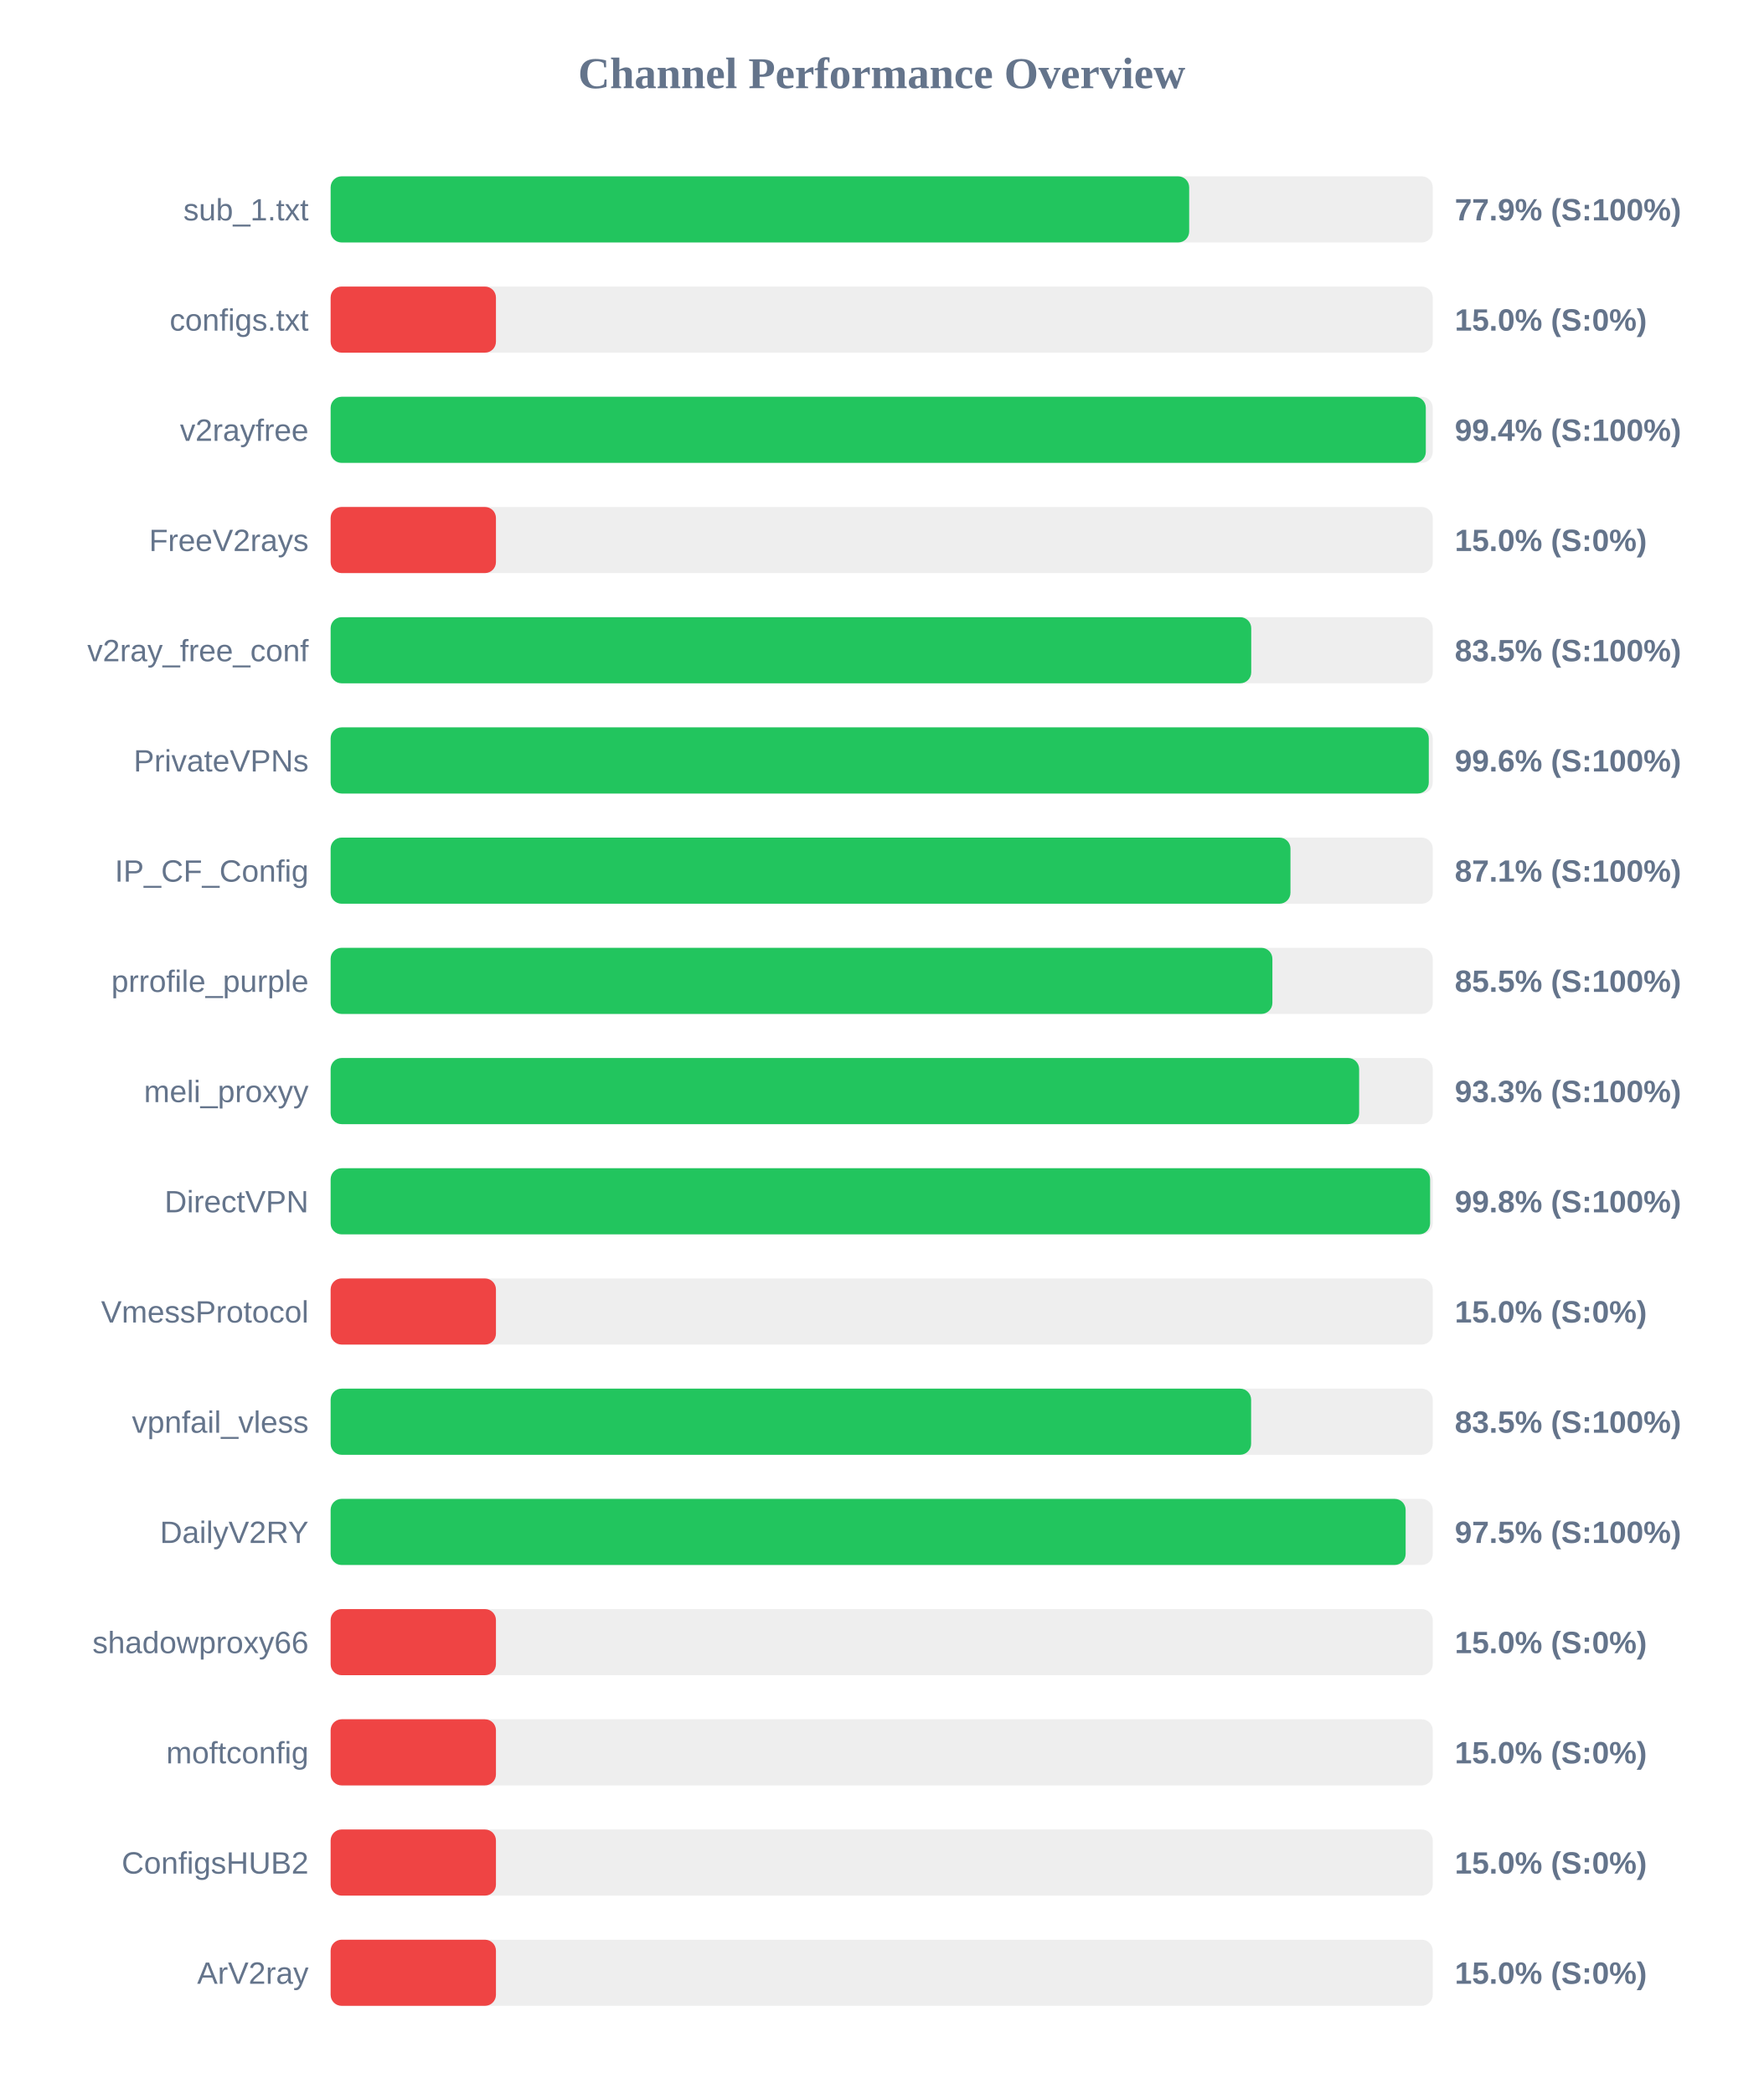
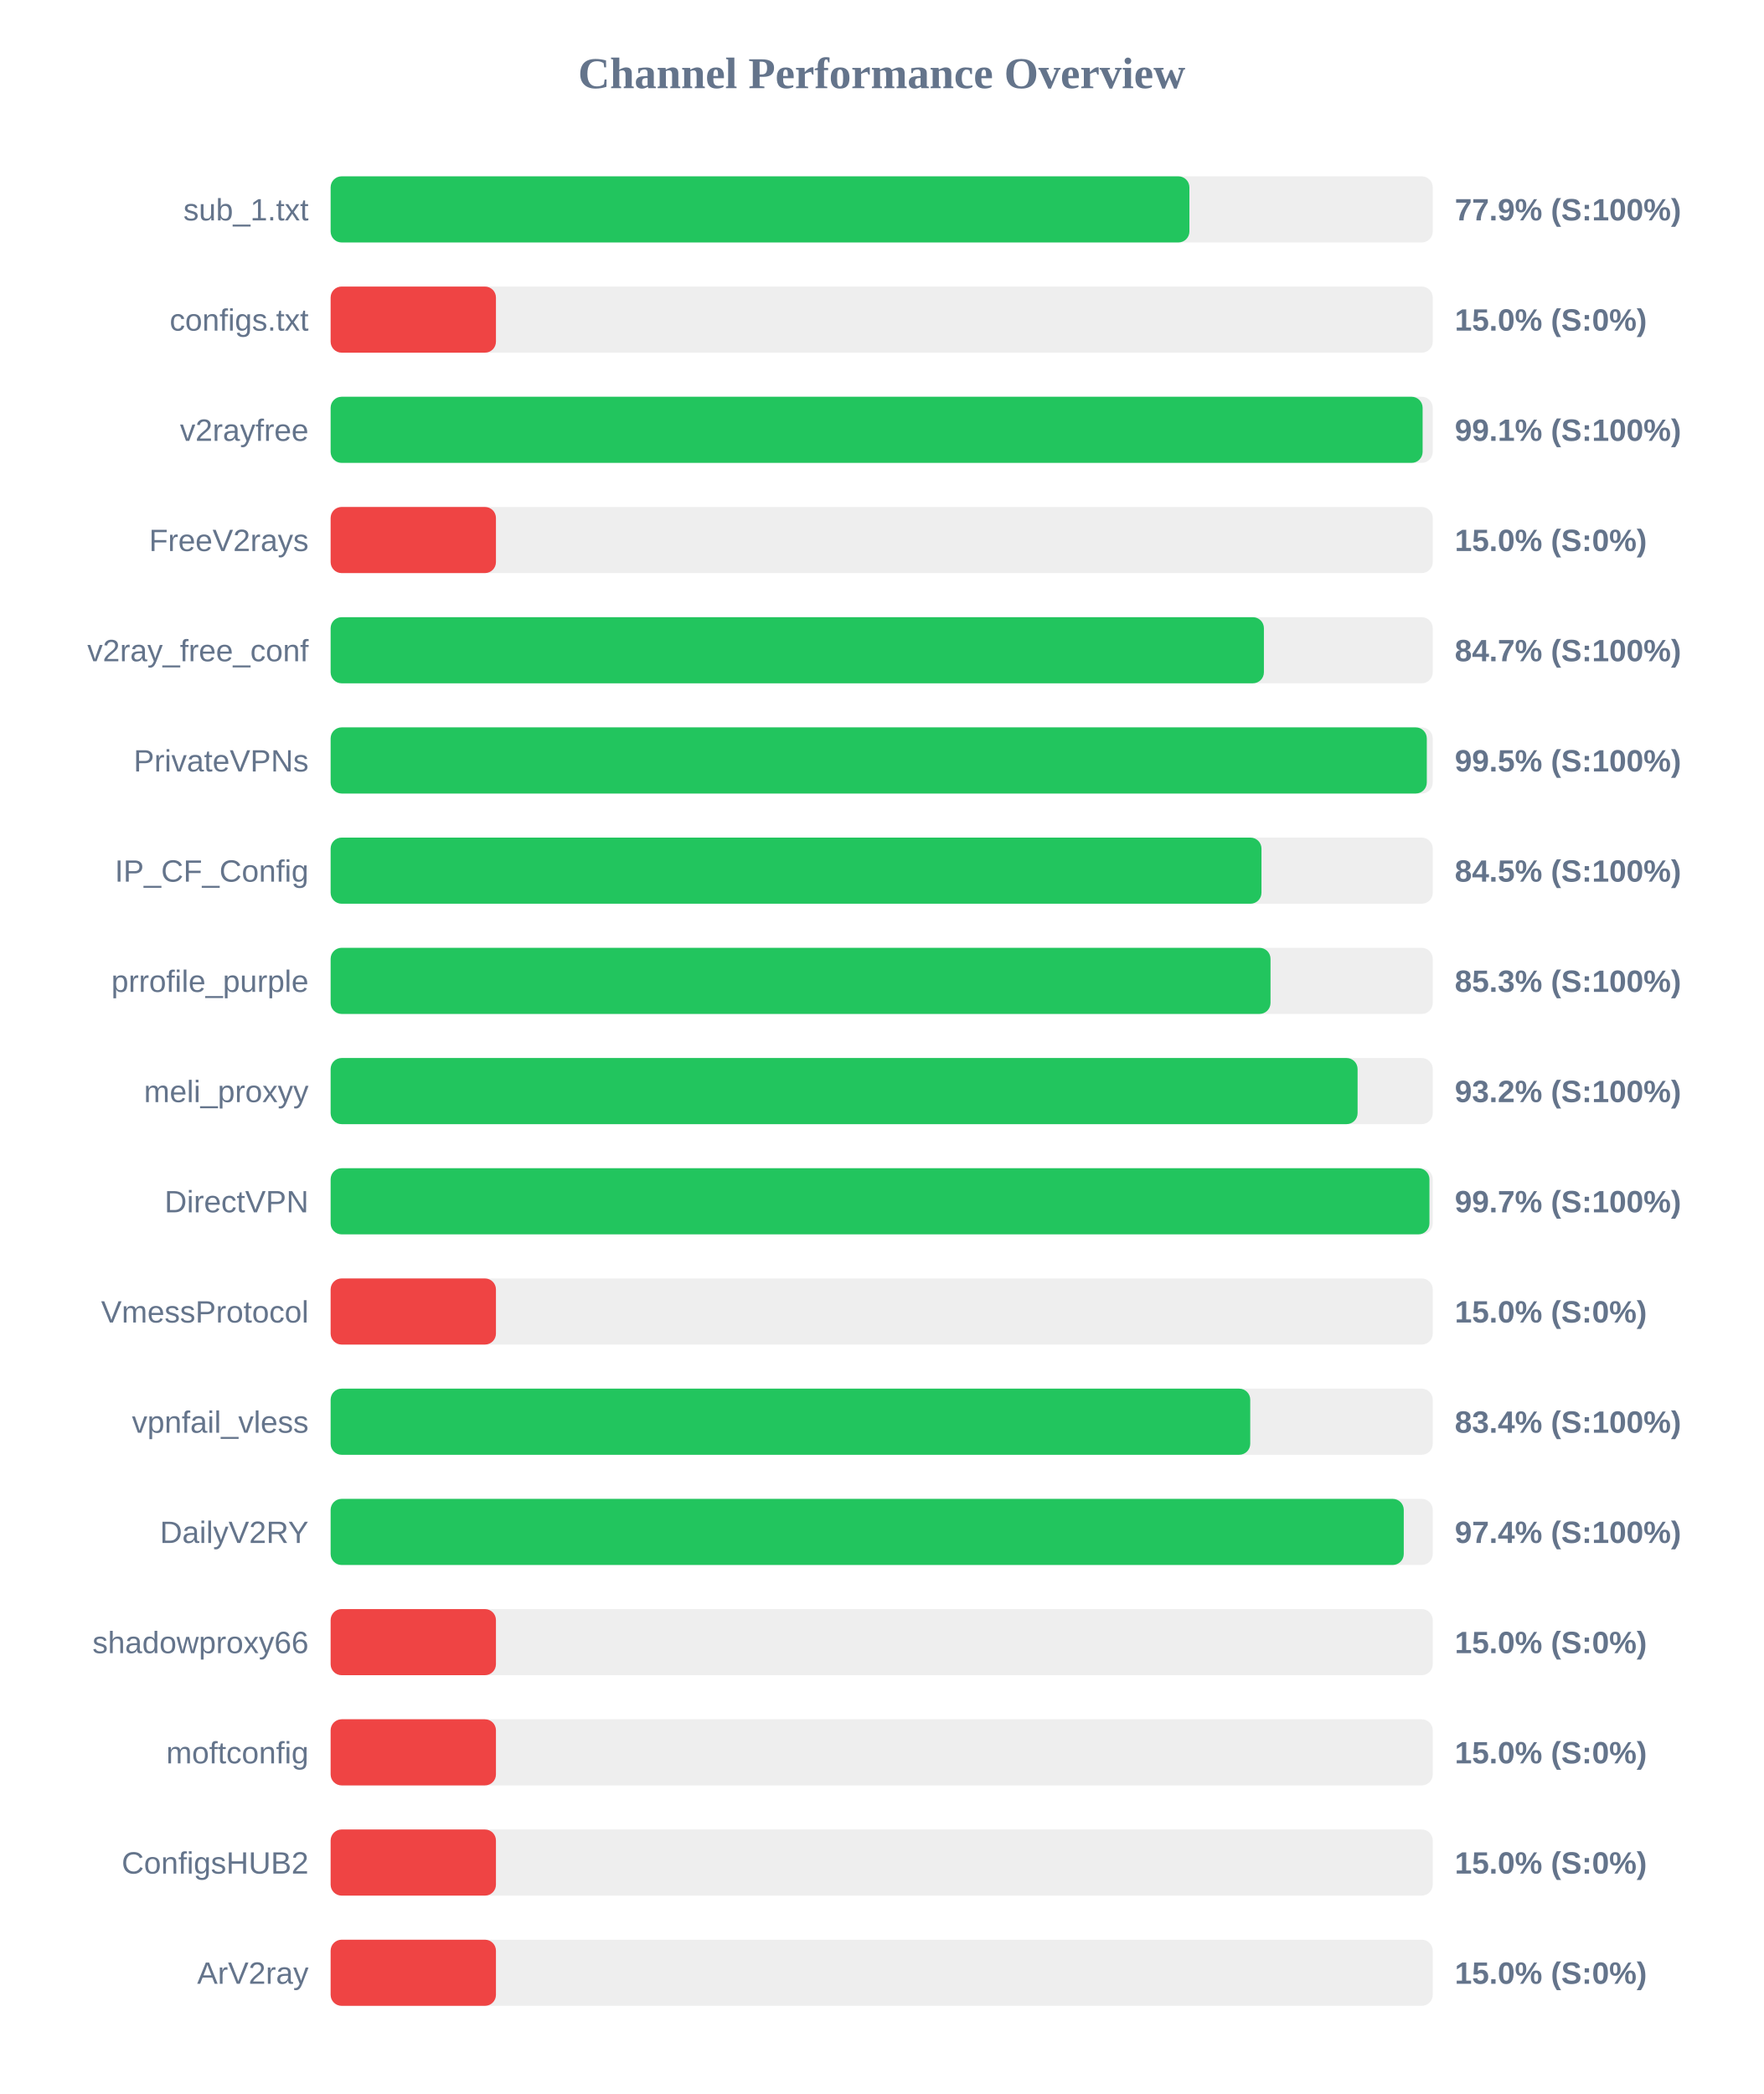
<svg xmlns="http://www.w3.org/2000/svg" width="800" height="950" version="1.1">
  <style>
        .row { font: 14px Arial; fill: #64748b; }
        .score { font: bold 14px Arial; fill: #64748b; }
    </style>
  <text x="400" y="40" text-anchor="middle" font-size="20px" font-weight="bold" fill="#64748b">Channel Performance Overview</text>
  <rect x="150" y="80" width="500" height="30" fill="#eee" rx="5" />
-   <rect x="150" y="80" width="389.5" height="30" fill="#22c55e" rx="5" />
+   <rect x="150" y="80" width="389.6" height="30" fill="#22c55e" rx="5" />
  <text x="140" y="100" text-anchor="end" class="row">sub_1.txt</text>
  <text x="660" y="100" text-anchor="start" class="score">77.9% (S:100%)</text>
  <rect x="150" y="130" width="500" height="30" fill="#eee" rx="5" />
  <rect x="150" y="130" width="75.0" height="30" fill="#ef4444" rx="5" />
  <text x="140" y="150" text-anchor="end" class="row">configs.txt</text>
  <text x="660" y="150" text-anchor="start" class="score">15.0% (S:0%)</text>
  <rect x="150" y="180" width="500" height="30" fill="#eee" rx="5" />
-   <rect x="150" y="180" width="496.85" height="30" fill="#22c55e" rx="5" />
+   <rect x="150" y="180" width="495.4" height="30" fill="#22c55e" rx="5" />
  <text x="140" y="200" text-anchor="end" class="row">v2rayfree</text>
-   <text x="660" y="200" text-anchor="start" class="score">99.4% (S:100%)</text>
+   <text x="660" y="200" text-anchor="start" class="score">99.1% (S:100%)</text>
  <rect x="150" y="230" width="500" height="30" fill="#eee" rx="5" />
  <rect x="150" y="230" width="75.0" height="30" fill="#ef4444" rx="5" />
  <text x="140" y="250" text-anchor="end" class="row">FreeV2rays</text>
  <text x="660" y="250" text-anchor="start" class="score">15.0% (S:0%)</text>
  <rect x="150" y="280" width="500" height="30" fill="#eee" rx="5" />
-   <rect x="150" y="280" width="417.65" height="30" fill="#22c55e" rx="5" />
+   <rect x="150" y="280" width="423.4" height="30" fill="#22c55e" rx="5" />
  <text x="140" y="300" text-anchor="end" class="row">v2ray_free_conf</text>
-   <text x="660" y="300" text-anchor="start" class="score">83.5% (S:100%)</text>
+   <text x="660" y="300" text-anchor="start" class="score">84.7% (S:100%)</text>
  <rect x="150" y="330" width="500" height="30" fill="#eee" rx="5" />
-   <rect x="150" y="330" width="498.2" height="30" fill="#22c55e" rx="5" />
+   <rect x="150" y="330" width="497.3" height="30" fill="#22c55e" rx="5" />
  <text x="140" y="350" text-anchor="end" class="row">PrivateVPNs</text>
-   <text x="660" y="350" text-anchor="start" class="score">99.6% (S:100%)</text>
+   <text x="660" y="350" text-anchor="start" class="score">99.5% (S:100%)</text>
  <rect x="150" y="380" width="500" height="30" fill="#eee" rx="5" />
-   <rect x="150" y="380" width="435.45" height="30" fill="#22c55e" rx="5" />
+   <rect x="150" y="380" width="422.3" height="30" fill="#22c55e" rx="5" />
  <text x="140" y="400" text-anchor="end" class="row">IP_CF_Config</text>
-   <text x="660" y="400" text-anchor="start" class="score">87.1% (S:100%)</text>
+   <text x="660" y="400" text-anchor="start" class="score">84.5% (S:100%)</text>
  <rect x="150" y="430" width="500" height="30" fill="#eee" rx="5" />
-   <rect x="150" y="430" width="427.25" height="30" fill="#22c55e" rx="5" />
+   <rect x="150" y="430" width="426.4" height="30" fill="#22c55e" rx="5" />
  <text x="140" y="450" text-anchor="end" class="row">prrofile_purple</text>
-   <text x="660" y="450" text-anchor="start" class="score">85.5% (S:100%)</text>
+   <text x="660" y="450" text-anchor="start" class="score">85.3% (S:100%)</text>
  <rect x="150" y="480" width="500" height="30" fill="#eee" rx="5" />
-   <rect x="150" y="480" width="466.6" height="30" fill="#22c55e" rx="5" />
+   <rect x="150" y="480" width="465.9" height="30" fill="#22c55e" rx="5" />
  <text x="140" y="500" text-anchor="end" class="row">meli_proxyy</text>
-   <text x="660" y="500" text-anchor="start" class="score">93.3% (S:100%)</text>
+   <text x="660" y="500" text-anchor="start" class="score">93.2% (S:100%)</text>
  <rect x="150" y="530" width="500" height="30" fill="#eee" rx="5" />
-   <rect x="150" y="530" width="498.8" height="30" fill="#22c55e" rx="5" />
+   <rect x="150" y="530" width="498.5" height="30" fill="#22c55e" rx="5" />
  <text x="140" y="550" text-anchor="end" class="row">DirectVPN</text>
-   <text x="660" y="550" text-anchor="start" class="score">99.8% (S:100%)</text>
+   <text x="660" y="550" text-anchor="start" class="score">99.7% (S:100%)</text>
  <rect x="150" y="580" width="500" height="30" fill="#eee" rx="5" />
  <rect x="150" y="580" width="75.0" height="30" fill="#ef4444" rx="5" />
  <text x="140" y="600" text-anchor="end" class="row">VmessProtocol</text>
  <text x="660" y="600" text-anchor="start" class="score">15.0% (S:0%)</text>
  <rect x="150" y="630" width="500" height="30" fill="#eee" rx="5" />
-   <rect x="150" y="630" width="417.6" height="30" fill="#22c55e" rx="5" />
+   <rect x="150" y="630" width="417.2" height="30" fill="#22c55e" rx="5" />
  <text x="140" y="650" text-anchor="end" class="row">vpnfail_vless</text>
-   <text x="660" y="650" text-anchor="start" class="score">83.5% (S:100%)</text>
+   <text x="660" y="650" text-anchor="start" class="score">83.4% (S:100%)</text>
  <rect x="150" y="680" width="500" height="30" fill="#eee" rx="5" />
-   <rect x="150" y="680" width="487.7" height="30" fill="#22c55e" rx="5" />
+   <rect x="150" y="680" width="486.85" height="30" fill="#22c55e" rx="5" />
  <text x="140" y="700" text-anchor="end" class="row">DailyV2RY</text>
-   <text x="660" y="700" text-anchor="start" class="score">97.5% (S:100%)</text>
+   <text x="660" y="700" text-anchor="start" class="score">97.4% (S:100%)</text>
  <rect x="150" y="730" width="500" height="30" fill="#eee" rx="5" />
  <rect x="150" y="730" width="75.0" height="30" fill="#ef4444" rx="5" />
  <text x="140" y="750" text-anchor="end" class="row">shadowproxy66</text>
  <text x="660" y="750" text-anchor="start" class="score">15.0% (S:0%)</text>
  <rect x="150" y="780" width="500" height="30" fill="#eee" rx="5" />
  <rect x="150" y="780" width="75.0" height="30" fill="#ef4444" rx="5" />
  <text x="140" y="800" text-anchor="end" class="row">moftconfig</text>
  <text x="660" y="800" text-anchor="start" class="score">15.0% (S:0%)</text>
  <rect x="150" y="830" width="500" height="30" fill="#eee" rx="5" />
  <rect x="150" y="830" width="75.0" height="30" fill="#ef4444" rx="5" />
  <text x="140" y="850" text-anchor="end" class="row">ConfigsHUB2</text>
  <text x="660" y="850" text-anchor="start" class="score">15.0% (S:0%)</text>
  <rect x="150" y="880" width="500" height="30" fill="#eee" rx="5" />
  <rect x="150" y="880" width="75.0" height="30" fill="#ef4444" rx="5" />
  <text x="140" y="900" text-anchor="end" class="row">ArV2ray</text>
  <text x="660" y="900" text-anchor="start" class="score">15.0% (S:0%)</text>
</svg>
